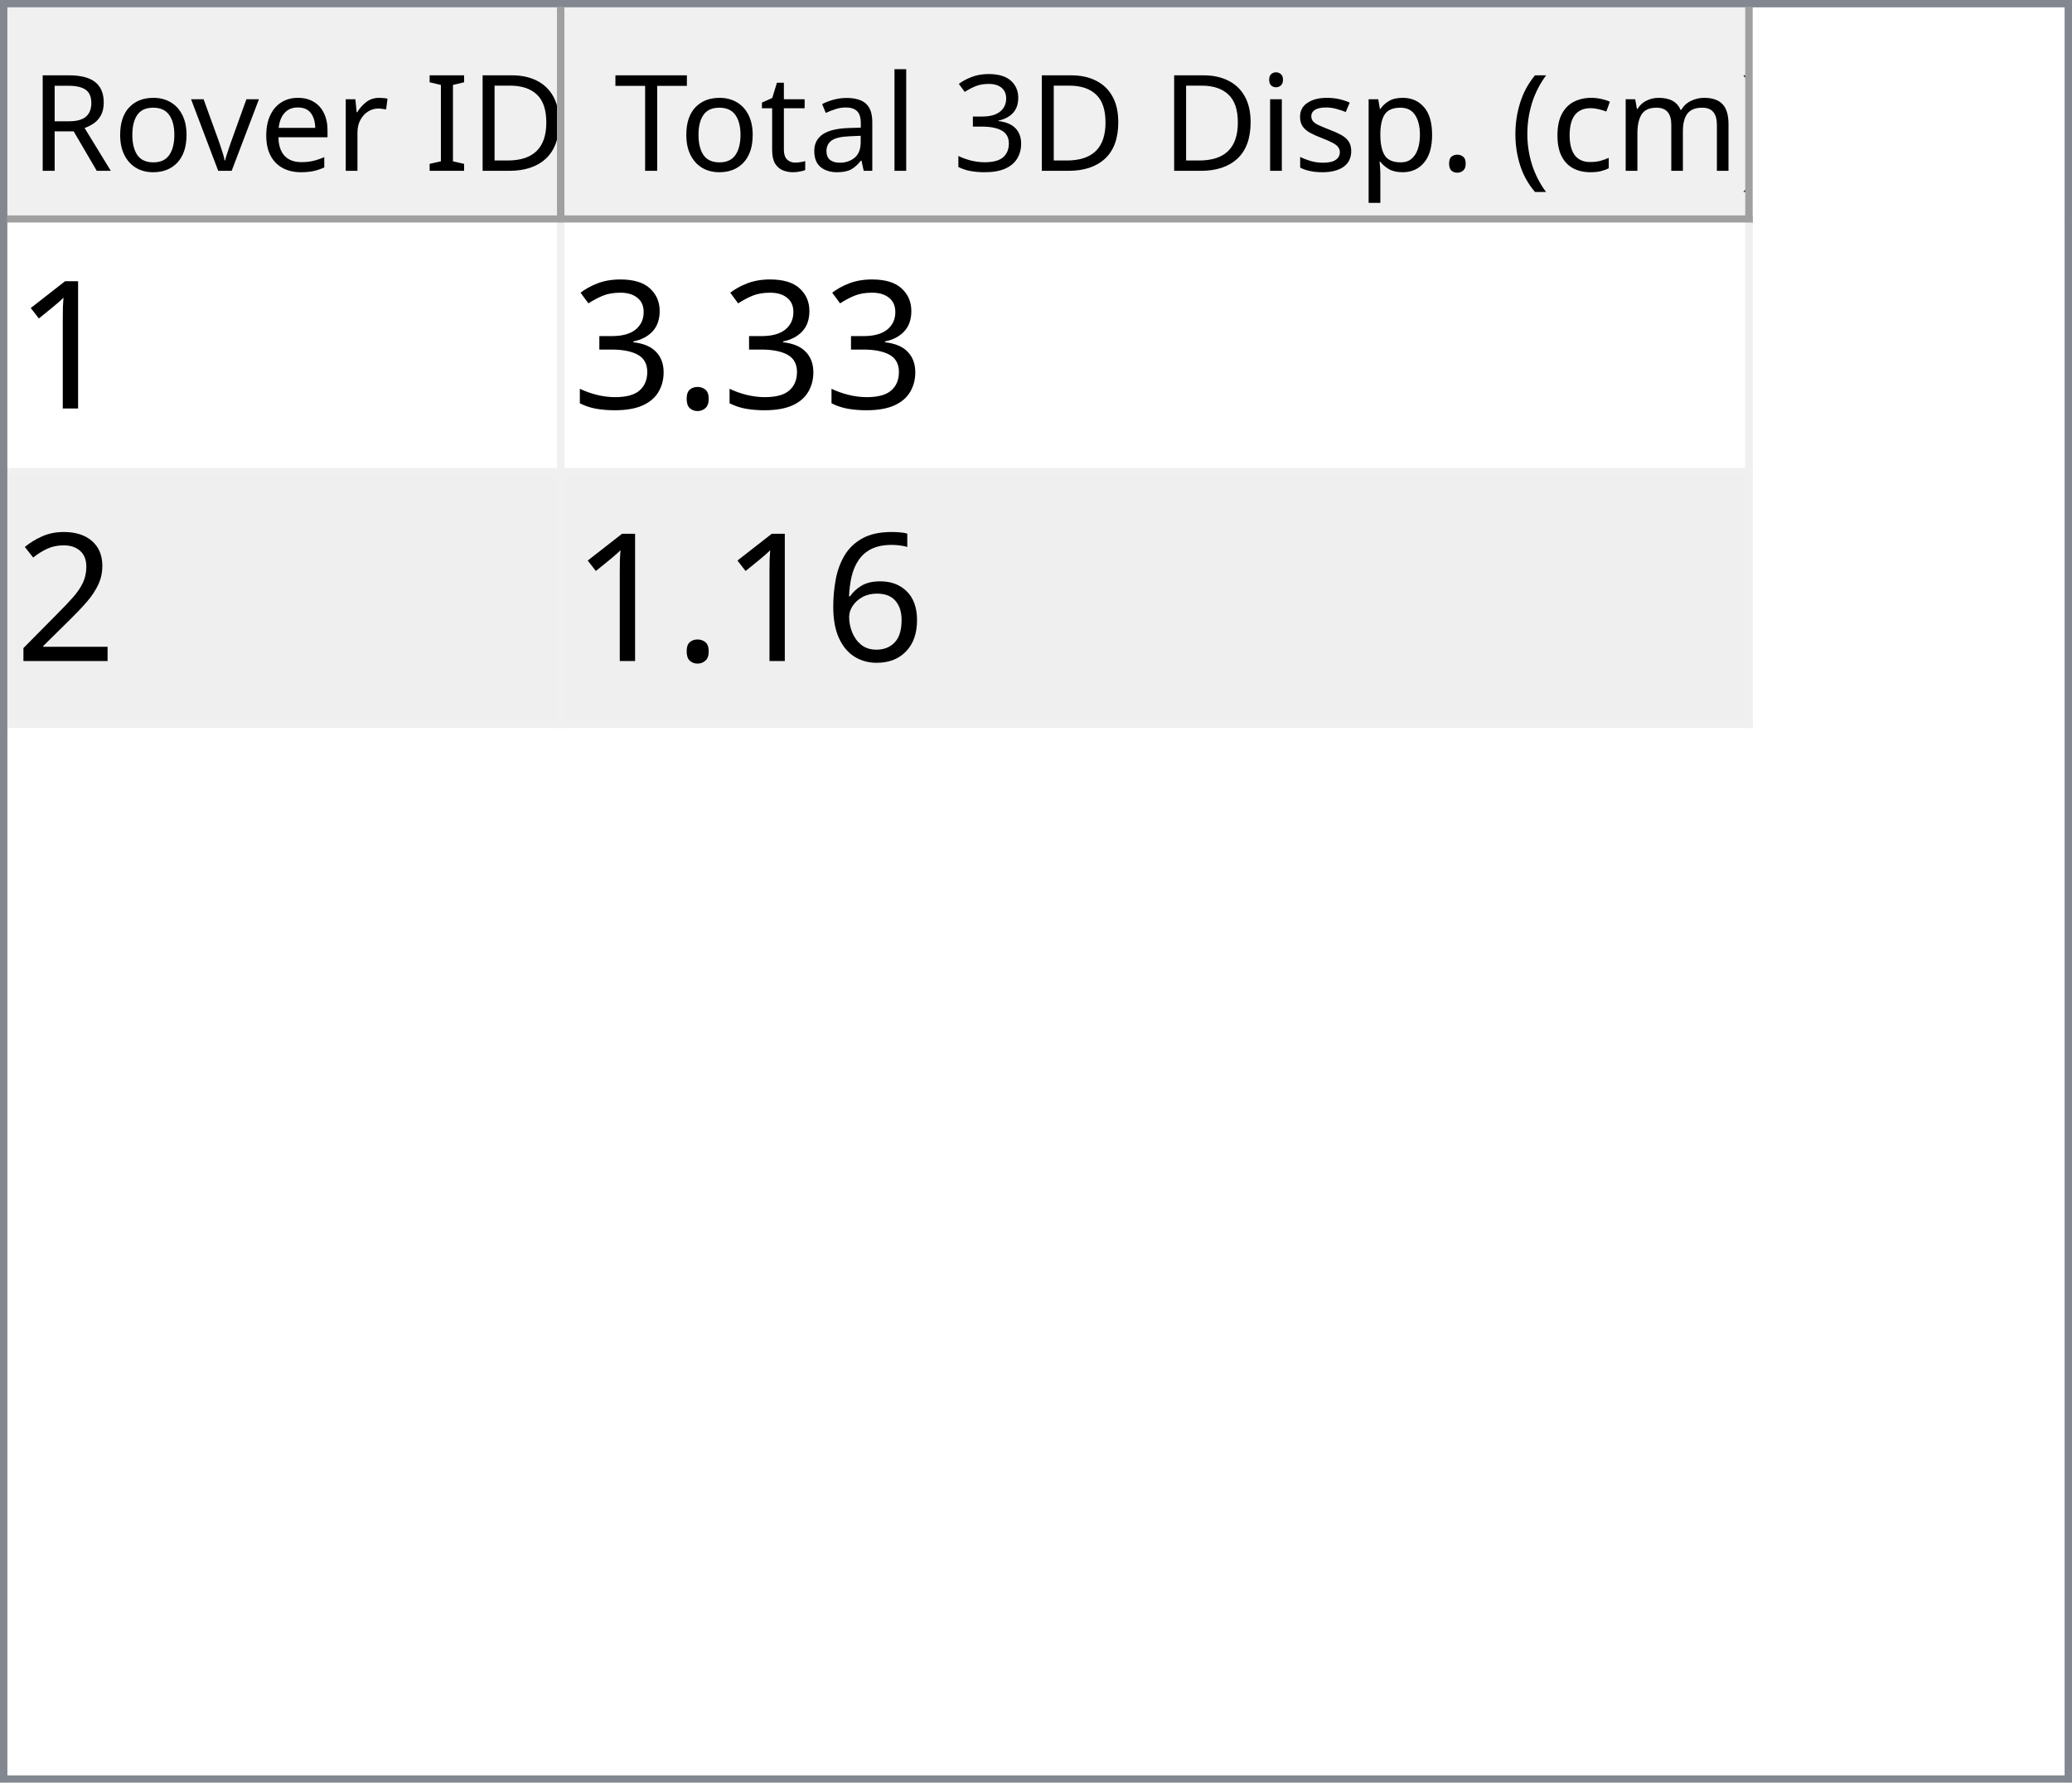
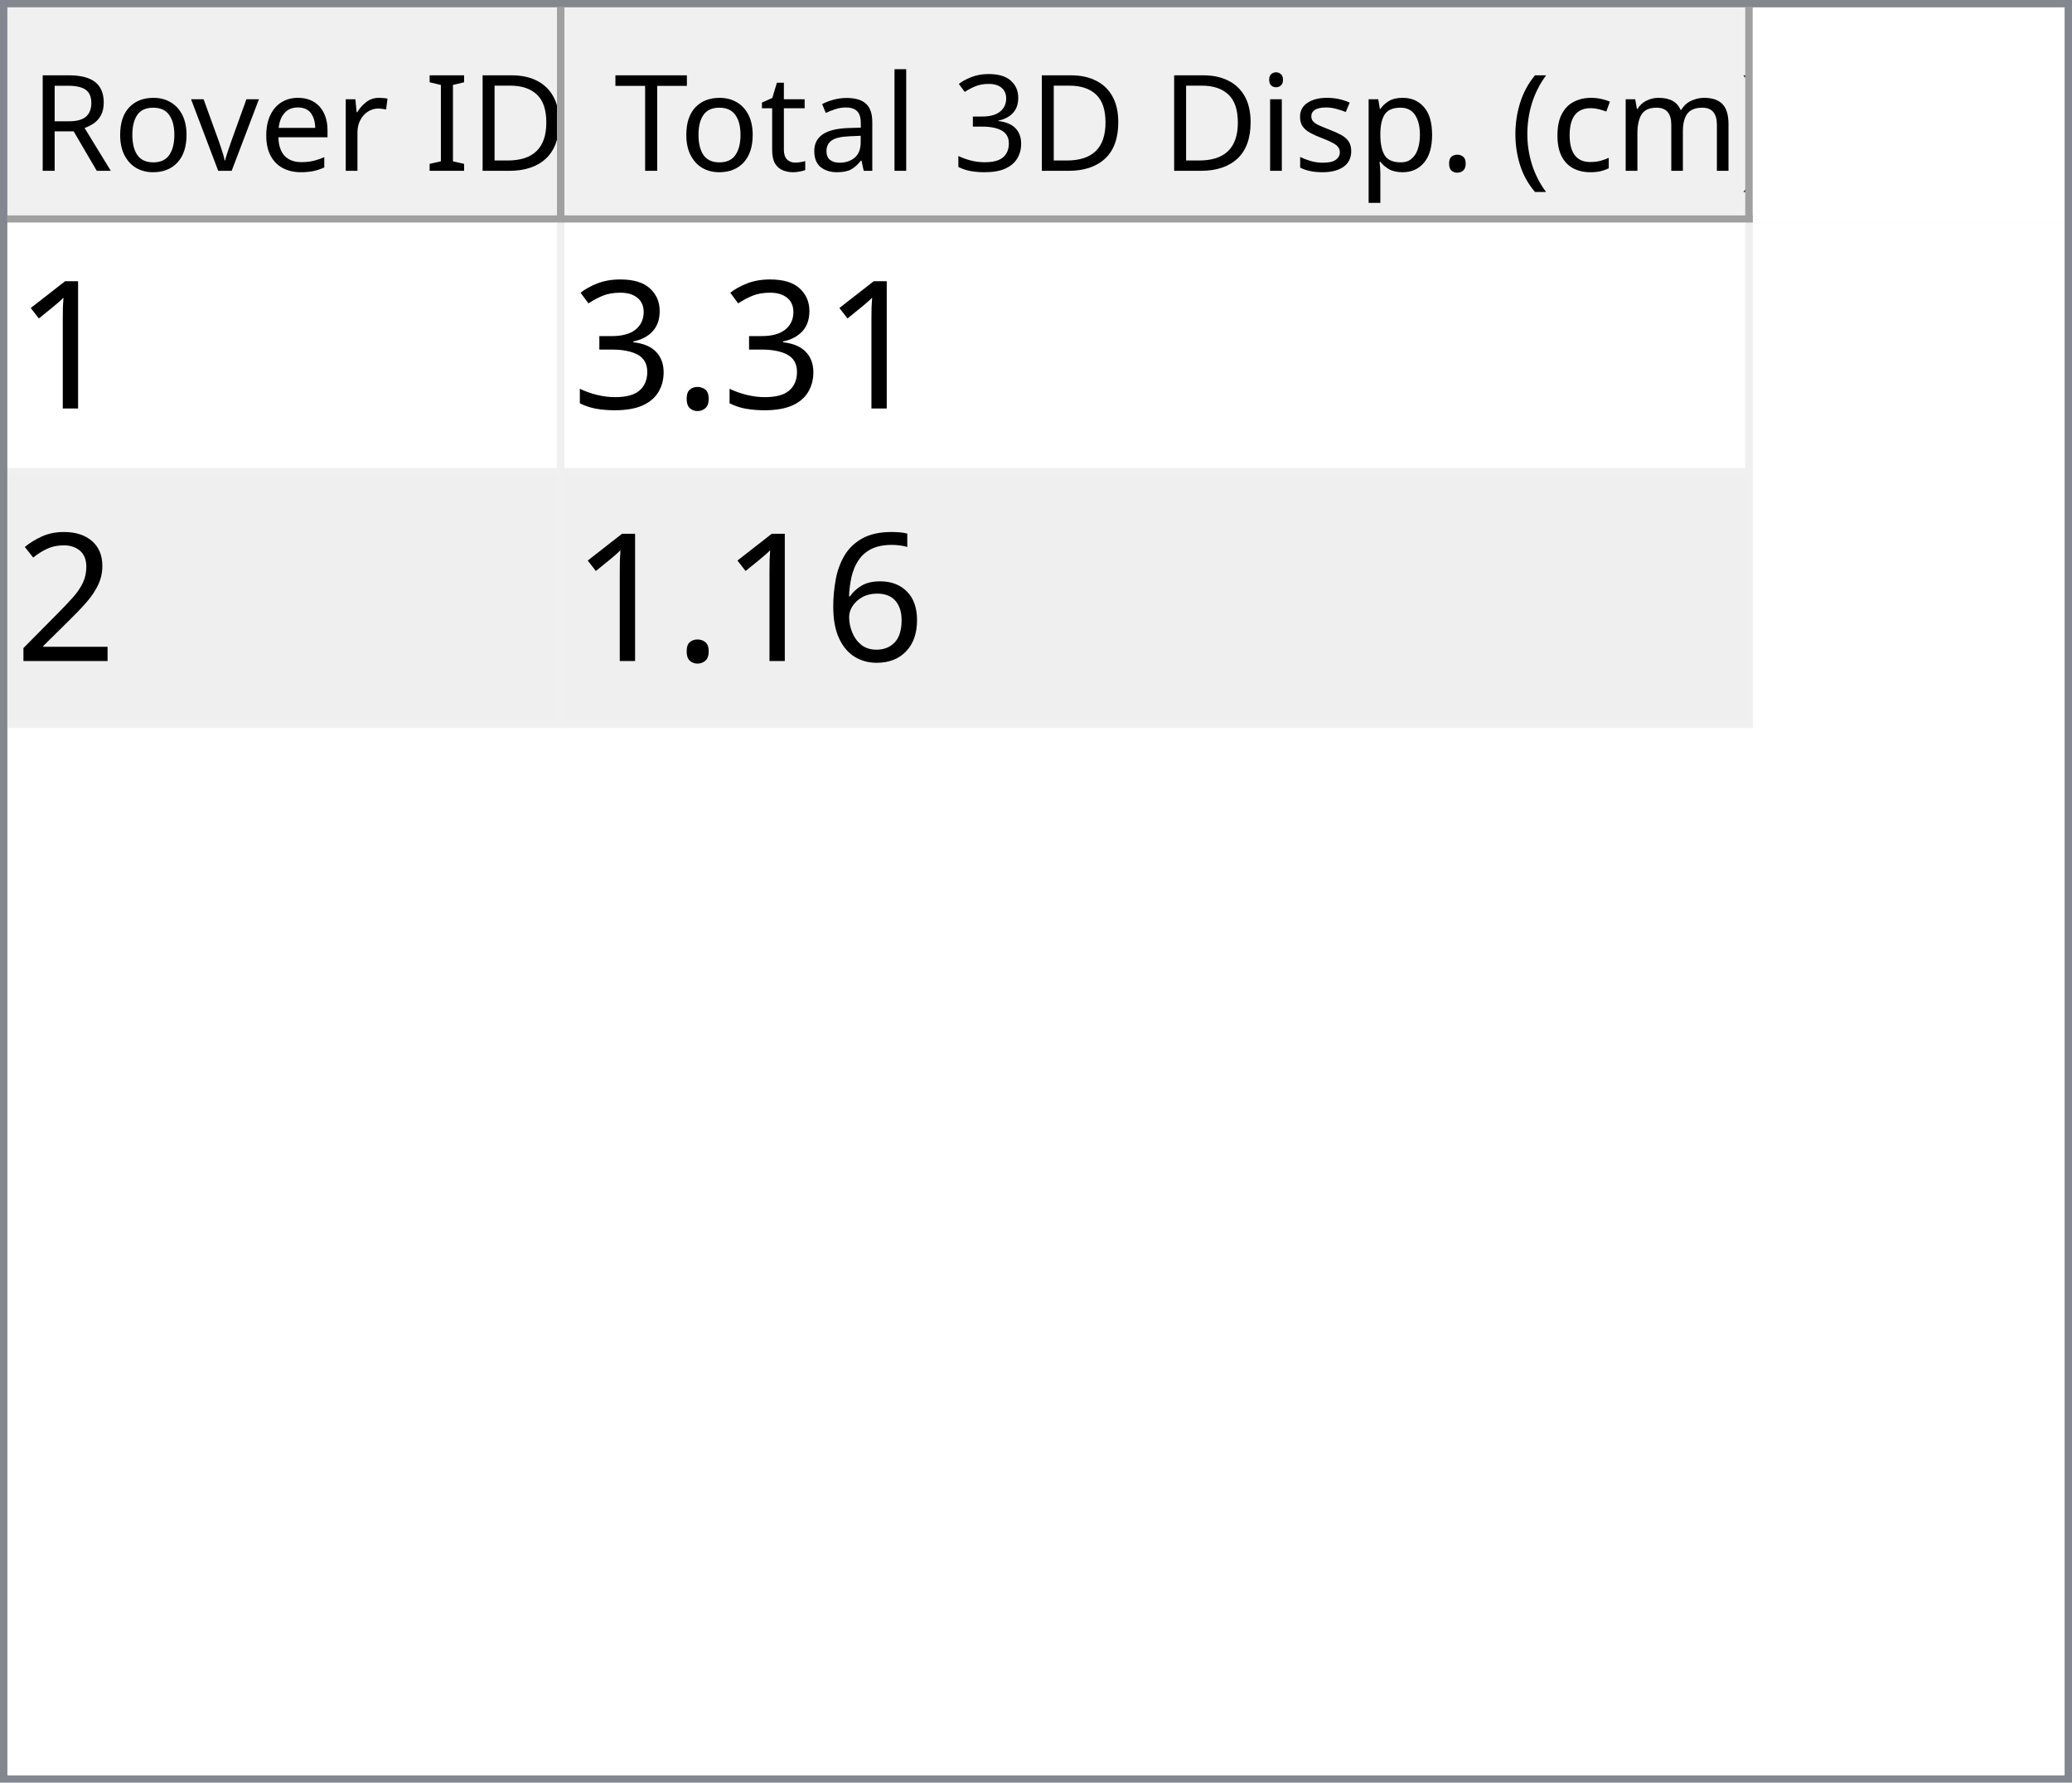
<svg xmlns="http://www.w3.org/2000/svg" style="fill-opacity:1; color-rendering:auto; color-interpolation:auto; text-rendering:auto; stroke:black; stroke-linecap:square; stroke-miterlimit:10; shape-rendering:auto; stroke-opacity:1; fill:black; stroke-dasharray:none; font-weight:normal; stroke-width:1; font-family:'Dialog'; font-style:normal; stroke-linejoin:miter; font-size:12px; stroke-dashoffset:0; image-rendering:auto;" width="279" height="240">
  <defs id="genericDefs" />
  <g>
    <defs id="defs1">
      <clipPath clipPathUnits="userSpaceOnUse" id="clipPath1">
        <path d="M0 0 L279 0 L279 240 L0 240 L0 0 Z" />
      </clipPath>
      <clipPath clipPathUnits="userSpaceOnUse" id="clipPath2">
        <path d="M0 0 L0 240 L279 240 L279 0 Z" />
      </clipPath>
      <clipPath clipPathUnits="userSpaceOnUse" id="clipPath3">
        <path d="M0 0 L0 29 L277 29 L277 0 Z" />
      </clipPath>
      <clipPath clipPathUnits="userSpaceOnUse" id="clipPath4">
        <path d="M0 0 L0 29 L75 29 L75 0 Z" />
      </clipPath>
      <clipPath clipPathUnits="userSpaceOnUse" id="clipPath5">
        <path d="M1 1 L1 28 L74 28 L74 1 Z" />
      </clipPath>
      <clipPath clipPathUnits="userSpaceOnUse" id="clipPath6">
        <path d="M0 0 L0 27 L73 27 L73 0 Z" />
      </clipPath>
      <clipPath clipPathUnits="userSpaceOnUse" id="clipPath7">
        <path d="M-0.5 -0.5 L-0.5 28.5 L74.5 28.5 L74.5 -0.5 Z" />
      </clipPath>
      <clipPath clipPathUnits="userSpaceOnUse" id="clipPath8">
        <path d="M0 0 L0 29 L160 29 L160 0 Z" />
      </clipPath>
      <clipPath clipPathUnits="userSpaceOnUse" id="clipPath9">
        <path d="M1 1 L1 28 L159 28 L159 1 Z" />
      </clipPath>
      <clipPath clipPathUnits="userSpaceOnUse" id="clipPath10">
        <path d="M0 0 L0 27 L158 27 L158 0 Z" />
      </clipPath>
      <clipPath clipPathUnits="userSpaceOnUse" id="clipPath11">
        <path d="M-0.5 -0.5 L-0.5 28.5 L159.5 28.5 L159.5 -0.5 Z" />
      </clipPath>
      <clipPath clipPathUnits="userSpaceOnUse" id="clipPath12">
        <path d="M0 0 L0 209 L277 209 L277 0 Z" />
      </clipPath>
      <clipPath clipPathUnits="userSpaceOnUse" id="clipPath13">
        <path d="M0 0 L0 68 L235 68 L235 0 Z" />
      </clipPath>
      <clipPath clipPathUnits="userSpaceOnUse" id="clipPath14">
        <path d="M-0.5 -0.5 L-0.5 67.5 L234.5 67.5 L234.5 -0.5 Z" />
      </clipPath>
      <clipPath clipPathUnits="userSpaceOnUse" id="clipPath15">
        <path d="M0 0 L0 33 L74 33 L74 0 Z" />
      </clipPath>
      <clipPath clipPathUnits="userSpaceOnUse" id="clipPath16">
        <path d="M0 0 L0 33 L159 33 L159 0 Z" />
      </clipPath>
      <font horiz-adv-x="64.551" id="font1">
        <font-face ascent="107.91" descent="25.098" units-per-em="100" style="font-style:normal; font-family:Segoe UI; font-weight:normal;" />
        <missing-glyph horiz-adv-x="64.551" d="M8.109 0 L8.109 68.266 L56.453 68.266 L56.453 0 L8.109 0 ZM15.328 7.234 L49.219 7.234 L49.219 61.031 L15.328 61.031 L15.328 7.234 Z" />
        <glyph unicode="D" horiz-adv-x="70.117" d="M9.188 0 L9.188 70.016 L28.516 70.016 Q65.531 70.016 65.531 35.891 Q65.531 19.672 55.25 9.836 Q44.969 0 27.734 0 L9.188 0 ZM17.391 62.594 L17.391 7.422 L27.828 7.422 Q41.609 7.422 49.273 14.797 Q56.938 22.172 56.938 35.688 Q56.938 62.594 28.328 62.594 L17.391 62.594 Z" />
        <glyph unicode="I" horiz-adv-x="26.611" d="M17.391 0 L9.188 0 L9.188 70.016 L17.391 70.016 L17.391 0 Z" />
        <glyph unicode=" " horiz-adv-x="27.393" d="" />
        <glyph unicode="r" horiz-adv-x="34.766" d="M34.188 41.891 Q32.078 43.5 28.125 43.5 Q23 43.5 19.555 38.672 Q16.109 33.844 16.109 25.484 L16.109 0 L8.109 0 L8.109 50 L16.109 50 L16.109 39.703 L16.312 39.703 Q18.016 44.969 21.531 47.922 Q25.047 50.875 29.391 50.875 Q32.516 50.875 34.188 50.203 L34.188 41.891 Z" />
        <glyph unicode="e" horiz-adv-x="52.295" d="M48.297 23 L12.984 23 Q13.188 14.656 17.484 10.109 Q21.781 5.562 29.297 5.562 Q37.75 5.562 44.828 11.141 L44.828 3.609 Q38.234 -1.172 27.391 -1.172 Q16.797 -1.172 10.742 5.641 Q4.688 12.453 4.688 24.812 Q4.688 36.469 11.305 43.82 Q17.922 51.172 27.734 51.172 Q37.547 51.172 42.922 44.828 Q48.297 38.484 48.297 27.203 L48.297 23 ZM40.094 29.781 Q40.047 36.719 36.75 40.578 Q33.453 44.438 27.594 44.438 Q21.922 44.438 17.969 40.383 Q14.016 36.328 13.094 29.781 L40.094 29.781 Z" />
        <glyph unicode="v" horiz-adv-x="47.9" d="M47.406 50 L27.484 0 L19.625 0 L0.688 50 L9.469 50 L22.172 13.672 Q23.578 9.672 23.922 6.688 L24.125 6.688 Q24.609 10.453 25.688 13.484 L38.969 50 L47.406 50 Z" />
        <glyph unicode="o" horiz-adv-x="58.594" d="M29 -1.172 Q17.922 -1.172 11.305 5.836 Q4.688 12.844 4.688 24.422 Q4.688 37.016 11.57 44.094 Q18.453 51.172 30.172 51.172 Q41.359 51.172 47.633 44.289 Q53.906 37.406 53.906 25.203 Q53.906 13.234 47.141 6.031 Q40.375 -1.172 29 -1.172 ZM29.594 44.438 Q21.875 44.438 17.383 39.188 Q12.891 33.938 12.891 24.703 Q12.891 15.828 17.43 10.695 Q21.969 5.562 29.594 5.562 Q37.359 5.562 41.531 10.594 Q45.703 15.625 45.703 24.906 Q45.703 34.281 41.531 39.359 Q37.359 44.438 29.594 44.438 Z" />
        <glyph unicode="R" horiz-adv-x="59.814" d="M59.375 0 L49.609 0 L37.891 19.625 Q36.281 22.359 34.766 24.289 Q33.25 26.219 31.664 27.438 Q30.078 28.656 28.25 29.219 Q26.422 29.781 24.125 29.781 L17.391 29.781 L17.391 0 L9.188 0 L9.188 70.016 L30.078 70.016 Q34.672 70.016 38.555 68.867 Q42.438 67.719 45.289 65.375 Q48.141 63.031 49.758 59.547 Q51.375 56.062 51.375 51.375 Q51.375 47.703 50.273 44.656 Q49.172 41.609 47.148 39.211 Q45.125 36.812 42.266 35.133 Q39.406 33.453 35.844 32.516 L35.844 32.328 Q37.594 31.547 38.891 30.547 Q40.188 29.547 41.359 28.18 Q42.531 26.812 43.68 25.078 Q44.828 23.344 46.234 21.047 L59.375 0 ZM17.391 62.594 L17.391 37.203 L28.516 37.203 Q31.594 37.203 34.203 38.133 Q36.812 39.062 38.719 40.797 Q40.625 42.531 41.703 45.047 Q42.781 47.562 42.781 50.688 Q42.781 56.297 39.141 59.445 Q35.5 62.594 28.609 62.594 L17.391 62.594 Z" />
        <glyph unicode=")" horiz-adv-x="30.176" d="M8.297 -15.922 L1.172 -15.922 Q16.406 2.344 16.406 26.812 Q16.406 51.469 1.078 70.016 L8.297 70.016 Q23.531 52.156 23.531 26.703 Q23.531 1.375 8.297 -15.922 Z" />
        <glyph unicode="m" horiz-adv-x="86.133" d="M79.109 0 L71.094 0 L71.094 28.719 Q71.094 37.016 68.531 40.727 Q65.969 44.438 59.906 44.438 Q54.781 44.438 51.195 39.75 Q47.609 35.062 47.609 28.516 L47.609 0 L39.594 0 L39.594 29.688 Q39.594 44.438 28.219 44.438 Q22.953 44.438 19.531 40.016 Q16.109 35.594 16.109 28.516 L16.109 0 L8.109 0 L8.109 50 L16.109 50 L16.109 42.094 L16.312 42.094 Q21.625 51.172 31.844 51.172 Q36.969 51.172 40.773 48.312 Q44.578 45.453 46 40.828 Q51.562 51.172 62.594 51.172 Q79.109 51.172 79.109 30.812 L79.109 0 Z" />
        <glyph unicode="c" horiz-adv-x="46.191" d="M42.188 2.297 Q36.422 -1.172 28.516 -1.172 Q17.828 -1.172 11.258 5.789 Q4.688 12.75 4.688 23.828 Q4.688 36.188 11.766 43.68 Q18.844 51.172 30.672 51.172 Q37.25 51.172 42.281 48.734 L42.281 40.531 Q36.719 44.438 30.375 44.438 Q22.703 44.438 17.797 38.945 Q12.891 33.453 12.891 24.516 Q12.891 15.719 17.508 10.641 Q22.125 5.562 29.891 5.562 Q36.422 5.562 42.188 9.906 L42.188 2.297 Z" />
        <glyph unicode="(" horiz-adv-x="30.176" d="M29.109 -15.922 L21.969 -15.922 Q6.844 1.375 6.844 26.703 Q6.844 52.156 21.969 70.016 L29.203 70.016 Q13.875 51.469 13.875 26.812 Q13.875 2.344 29.109 -15.922 Z" />
        <glyph unicode="." horiz-adv-x="21.68" d="M10.891 -1.078 Q8.641 -1.078 7.055 0.539 Q5.469 2.156 5.469 4.391 Q5.469 6.641 7.055 8.273 Q8.641 9.906 10.891 9.906 Q13.188 9.906 14.797 8.273 Q16.406 6.641 16.406 4.391 Q16.406 2.156 14.797 0.539 Q13.188 -1.078 10.891 -1.078 Z" />
        <glyph unicode="p" horiz-adv-x="58.789" d="M16.312 7.234 L16.109 7.234 L16.109 -23 L8.109 -23 L8.109 50 L16.109 50 L16.109 41.219 L16.312 41.219 Q22.219 51.172 33.594 51.172 Q43.266 51.172 48.688 44.461 Q54.109 37.75 54.109 26.469 Q54.109 13.922 48 6.375 Q41.891 -1.172 31.297 -1.172 Q21.578 -1.172 16.312 7.234 ZM16.109 27.391 L16.109 20.406 Q16.109 14.203 20.141 9.883 Q24.172 5.562 30.375 5.562 Q37.641 5.562 41.773 11.133 Q45.906 16.703 45.906 26.609 Q45.906 34.969 42.047 39.703 Q38.188 44.438 31.594 44.438 Q24.609 44.438 20.359 39.578 Q16.109 34.719 16.109 27.391 Z" />
        <glyph unicode="s" horiz-adv-x="42.432" d="M5.078 1.812 L5.078 10.406 Q11.625 5.562 19.484 5.562 Q30.031 5.562 30.031 12.594 Q30.031 14.594 29.125 15.992 Q28.219 17.391 26.68 18.461 Q25.141 19.531 23.07 20.383 Q21 21.234 18.609 22.172 Q15.281 23.484 12.766 24.828 Q10.25 26.172 8.57 27.859 Q6.891 29.547 6.031 31.695 Q5.172 33.844 5.172 36.719 Q5.172 40.234 6.789 42.945 Q8.406 45.656 11.086 47.484 Q13.766 49.312 17.211 50.242 Q20.656 51.172 24.312 51.172 Q30.812 51.172 35.938 48.922 L35.938 40.828 Q30.422 44.438 23.25 44.438 Q21 44.438 19.195 43.922 Q17.391 43.406 16.094 42.477 Q14.797 41.547 14.086 40.258 Q13.375 38.969 13.375 37.406 Q13.375 35.453 14.086 34.133 Q14.797 32.812 16.164 31.789 Q17.531 30.766 19.484 29.938 Q21.438 29.109 23.922 28.125 Q27.25 26.859 29.883 25.516 Q32.516 24.172 34.375 22.484 Q36.234 20.797 37.234 18.602 Q38.234 16.406 38.234 13.375 Q38.234 9.672 36.602 6.938 Q34.969 4.203 32.234 2.398 Q29.5 0.594 25.93 -0.289 Q22.359 -1.172 18.453 -1.172 Q10.75 -1.172 5.078 1.812 Z" />
        <glyph unicode="i" horiz-adv-x="24.219" d="M12.203 62.703 Q10.062 62.703 8.547 64.164 Q7.031 65.625 7.031 67.875 Q7.031 70.125 8.547 71.609 Q10.062 73.094 12.203 73.094 Q14.406 73.094 15.945 71.609 Q17.484 70.125 17.484 67.875 Q17.484 65.719 15.945 64.211 Q14.406 62.703 12.203 62.703 ZM16.109 0 L8.109 0 L8.109 50 L16.109 50 L16.109 0 Z" />
        <glyph unicode="3" horiz-adv-x="53.906" d="M46.531 19.828 Q46.531 15.094 44.75 11.211 Q42.969 7.328 39.719 4.57 Q36.469 1.812 31.93 0.297 Q27.391 -1.219 21.922 -1.219 Q11.922 -1.219 6 2.594 L6 11.188 Q13.094 5.609 22.219 5.609 Q25.875 5.609 28.828 6.539 Q31.781 7.469 33.906 9.227 Q36.031 10.984 37.18 13.477 Q38.328 15.969 38.328 19.094 Q38.328 32.812 18.797 32.812 L12.984 32.812 L12.984 39.594 L18.5 39.594 Q35.797 39.594 35.797 52.484 Q35.797 64.406 22.609 64.406 Q15.188 64.406 8.688 59.422 L8.688 67.188 Q15.375 71.188 24.609 71.188 Q29 71.188 32.57 69.969 Q36.141 68.75 38.68 66.555 Q41.219 64.359 42.609 61.281 Q44 58.203 44 54.5 Q44 40.672 30.031 36.719 L30.031 36.531 Q33.594 36.141 36.625 34.797 Q39.656 33.453 41.852 31.305 Q44.047 29.156 45.289 26.25 Q46.531 23.344 46.531 19.828 Z" />
        <glyph unicode="l" horiz-adv-x="24.219" d="M16.109 0 L8.109 0 L8.109 74.031 L16.109 74.031 L16.109 0 Z" />
        <glyph unicode="a" horiz-adv-x="50.879" d="M43.891 0 L35.891 0 L35.891 7.812 L35.688 7.812 Q30.469 -1.172 20.312 -1.172 Q12.844 -1.172 8.617 2.781 Q4.391 6.734 4.391 13.281 Q4.391 27.297 20.906 29.594 L35.891 31.688 Q35.891 44.438 25.594 44.438 Q16.547 44.438 9.281 38.281 L9.281 46.484 Q16.656 51.172 26.266 51.172 Q43.891 51.172 43.891 32.516 L43.891 0 ZM35.891 25.297 L23.828 23.641 Q18.266 22.859 15.43 20.875 Q12.594 18.891 12.594 13.875 Q12.594 10.203 15.211 7.883 Q17.828 5.562 22.172 5.562 Q28.125 5.562 32.008 9.742 Q35.891 13.922 35.891 20.312 L35.891 25.297 Z" />
        <glyph unicode="t" horiz-adv-x="33.887" d="M31.297 0.484 Q28.469 -1.078 23.828 -1.078 Q10.688 -1.078 10.688 13.578 L10.688 43.172 L2.094 43.172 L2.094 50 L10.688 50 L10.688 62.203 L18.703 64.797 L18.703 50 L31.297 50 L31.297 43.172 L18.703 43.172 L18.703 14.984 Q18.703 9.969 20.414 7.82 Q22.125 5.672 26.078 5.672 Q29.109 5.672 31.297 7.328 L31.297 0.484 Z" />
        <glyph unicode="T" horiz-adv-x="52.393" d="M50.594 62.594 L30.375 62.594 L30.375 0 L22.172 0 L22.172 62.594 L2 62.594 L2 70.016 L50.594 70.016 L50.594 62.594 Z" />
      </font>
      <font horiz-adv-x="75.0" id="font2">
        <font-face ascent="100.537" descent="21.973" units-per-em="100" style="font-style:normal; font-family:sans-serif; font-weight:normal;" />
        <missing-glyph horiz-adv-x="75.0" d="M12.5 0 L12.5 62.5 L62.5 62.5 L62.5 0 L12.5 0 ZM14.062 1.562 L60.938 1.562 L60.938 60.938 L14.062 60.938 L14.062 1.562 Z" />
        <glyph unicode="1" horiz-adv-x="55.615" d="M37.25 0 L28.469 0 L28.469 56 Q25.297 52.984 20.141 49.953 Q14.984 46.922 10.891 45.406 L10.891 53.906 Q18.266 57.375 23.781 62.305 Q29.297 67.234 31.594 71.875 L37.25 71.875 L37.25 0 Z" />
        <glyph unicode="." horiz-adv-x="27.783" d="M9.078 0 L9.078 10.016 L19.094 10.016 L19.094 0 L9.078 0 Z" />
        <glyph unicode="3" horiz-adv-x="55.615" d="M4.203 18.891 L12.984 20.062 Q14.5 12.594 18.141 9.297 Q21.781 6 27 6 Q33.203 6 37.477 10.297 Q41.75 14.594 41.75 20.953 Q41.75 27 37.797 30.93 Q33.844 34.859 27.734 34.859 Q25.25 34.859 21.531 33.891 L22.516 41.609 Q23.391 41.5 23.922 41.5 Q29.547 41.5 34.039 44.43 Q38.531 47.359 38.531 53.469 Q38.531 58.297 35.258 61.477 Q31.984 64.656 26.812 64.656 Q21.688 64.656 18.266 61.43 Q14.844 58.203 13.875 51.766 L5.078 53.328 Q6.688 62.156 12.398 67.016 Q18.109 71.875 26.609 71.875 Q32.469 71.875 37.398 69.359 Q42.328 66.844 44.945 62.5 Q47.562 58.156 47.562 53.266 Q47.562 48.641 45.07 44.828 Q42.578 41.016 37.703 38.766 Q44.047 37.312 47.562 32.695 Q51.078 28.078 51.078 21.141 Q51.078 11.766 44.242 5.25 Q37.406 -1.266 26.953 -1.266 Q17.531 -1.266 11.305 4.352 Q5.078 9.969 4.203 18.891 Z" />
        <glyph unicode="2" horiz-adv-x="55.615" d="M50.344 8.453 L50.344 0 L3.031 0 Q2.938 3.172 4.047 6.109 Q5.859 10.938 9.836 15.625 Q13.812 20.312 21.344 26.469 Q33.016 36.031 37.117 41.625 Q41.219 47.219 41.219 52.203 Q41.219 57.422 37.477 61.008 Q33.734 64.594 27.734 64.594 Q21.391 64.594 17.578 60.789 Q13.766 56.984 13.719 50.25 L4.688 51.172 Q5.609 61.281 11.664 66.578 Q17.719 71.875 27.938 71.875 Q38.234 71.875 44.242 66.164 Q50.25 60.453 50.25 52 Q50.25 47.703 48.492 43.555 Q46.734 39.406 42.656 34.812 Q38.578 30.219 29.109 22.219 Q21.188 15.578 18.945 13.211 Q16.703 10.844 15.234 8.453 L50.344 8.453 Z" />
        <glyph unicode="6" horiz-adv-x="55.615" d="M49.75 54.047 L41.016 53.375 Q39.844 58.547 37.703 60.891 Q34.125 64.656 28.906 64.656 Q24.703 64.656 21.531 62.312 Q17.391 59.281 14.992 53.469 Q12.594 47.656 12.5 36.922 Q15.672 41.75 20.266 44.094 Q24.859 46.438 29.891 46.438 Q38.672 46.438 44.852 39.969 Q51.031 33.5 51.031 23.25 Q51.031 16.5 48.125 10.719 Q45.219 4.938 40.141 1.859 Q35.062 -1.219 28.609 -1.219 Q17.625 -1.219 10.695 6.859 Q3.766 14.938 3.766 33.5 Q3.766 54.25 11.422 63.672 Q18.109 71.875 29.438 71.875 Q37.891 71.875 43.289 67.141 Q48.688 62.406 49.75 54.047 ZM13.875 23.188 Q13.875 18.656 15.797 14.508 Q17.719 10.359 21.188 8.18 Q24.656 6 28.469 6 Q34.031 6 38.039 10.492 Q42.047 14.984 42.047 22.703 Q42.047 30.125 38.086 34.398 Q34.125 38.672 28.125 38.672 Q22.172 38.672 18.023 34.398 Q13.875 30.125 13.875 23.188 Z" />
      </font>
    </defs>
    <g style="fill:white; stroke:white;">
      <rect x="0" y="0" width="279" style="clip-path:url(#clipPath1); stroke:none;" height="240" />
    </g>
    <g style="fill:white; text-rendering:optimizeSpeed; color-rendering:optimizeSpeed; image-rendering:optimizeSpeed; shape-rendering:crispEdges; stroke:white; color-interpolation:sRGB;">
      <rect x="0" width="279" height="240" y="0" style="stroke:none;" />
      <path style="stroke:none;" d="M0 240 L279 240 L279 0 L0 0 Z" />
    </g>
    <g style="fill:rgb(240,240,240); font-size:18px; font-family:'Segoe UI'; stroke:rgb(240,240,240);">
      <rect x="0" y="0" width="279" style="clip-path:url(#clipPath2); stroke:none;" height="240" />
    </g>
    <g style="fill:rgb(130,135,144); font-size:18px; font-family:'Segoe UI'; stroke:rgb(130,135,144);">
      <path d="M0 0 L279 0 L279 240 L0 240 L0 0 ZM1 1 L278 1 L278 239 L1 239 L1 1 Z" style="fill-rule:evenodd; clip-path:url(#clipPath2); stroke:none;" />
    </g>
    <g style="fill:white; font-size:18px; font-family:'Segoe UI'; stroke:white;" transform="translate(1,1)">
      <rect x="0" y="0" width="277" style="clip-path:url(#clipPath3); stroke:none;" height="29" />
    </g>
    <g style="fill:rgb(240,240,240); font-size:18px; font-family:'Segoe UI'; stroke:rgb(240,240,240);" transform="translate(1,1)">
      <rect x="0" y="0" width="75" style="clip-path:url(#clipPath4); stroke:none;" height="29" />
    </g>
    <g style="font-family:'Segoe UI'; font-size:18px;" transform="translate(2,2)">
      <text x="2" xml:space="preserve" y="21" style="clip-path:url(#clipPath6); stroke:none;">Rover ID</text>
    </g>
    <g transform="translate(1.5,1.5)" style="fill:rgb(160,160,160); font-size:18px; font-family:'Segoe UI'; stroke:rgb(160,160,160); stroke-linejoin:bevel;">
      <line x1="74" x2="74" y1="0" style="fill:none; clip-path:url(#clipPath7);" y2="28" />
    </g>
    <g transform="matrix(1,0,0,1,1,1) translate(0.5,0.5)" style="fill:rgb(160,160,160); font-size:18px; font-family:'Segoe UI'; stroke:rgb(160,160,160); stroke-linejoin:bevel;">
      <line x1="0" x2="74" y1="28" style="fill:none; clip-path:url(#clipPath7);" y2="28" />
    </g>
    <g style="fill:rgb(240,240,240); font-size:18px; font-family:'Segoe UI'; stroke:rgb(240,240,240);" transform="translate(76,1)">
      <rect x="0" y="0" width="160" style="clip-path:url(#clipPath8); stroke:none;" height="29" />
    </g>
    <g style="font-family:'Segoe UI'; font-size:18px;" transform="translate(77,2)">
      <text x="1" xml:space="preserve" y="21" style="clip-path:url(#clipPath10); stroke:none;"> Total 3D Disp. (cm)</text>
    </g>
    <g transform="translate(76.5,1.5)" style="fill:rgb(160,160,160); font-size:18px; font-family:'Segoe UI'; stroke:rgb(160,160,160); stroke-linejoin:bevel;">
      <line x1="159" x2="159" y1="0" style="fill:none; clip-path:url(#clipPath11);" y2="28" />
    </g>
    <g transform="matrix(1,0,0,1,76,1) translate(0.5,0.5)" style="fill:rgb(160,160,160); font-size:18px; font-family:'Segoe UI'; stroke:rgb(160,160,160); stroke-linejoin:bevel;">
      <line x1="0" x2="159" y1="28" style="fill:none; clip-path:url(#clipPath11);" y2="28" />
    </g>
    <g style="fill:white; font-size:18px; font-family:'Segoe UI'; stroke:white;" transform="translate(1,30)">
      <rect x="0" y="0" width="277" style="clip-path:url(#clipPath12); stroke:none;" height="209" />
    </g>
    <g style="fill:rgb(240,240,240); font-size:24px; font-family:sans-serif; stroke:rgb(240,240,240);" transform="translate(1,30)">
      <rect x="0" y="0" width="235" style="clip-path:url(#clipPath13); stroke:none;" height="68" />
      <line transform="translate(0.5,0.5)" x1="0" x2="234" y1="33" style="clip-path:url(#clipPath14); fill:none; stroke-linejoin:bevel;" y2="33" />
    </g>
    <g transform="matrix(1,0,0,1,1,30) translate(0.5,0.5)" style="fill:rgb(240,240,240); font-size:24px; font-family:sans-serif; stroke:rgb(240,240,240); stroke-linejoin:bevel;">
      <line x1="0" x2="234" y1="67" style="fill:none; clip-path:url(#clipPath14);" y2="67" />
    </g>
    <g transform="matrix(1,0,0,1,1,30) translate(0.5,0.5)" style="fill:rgb(240,240,240); font-size:24px; font-family:sans-serif; stroke:rgb(240,240,240); stroke-linejoin:bevel;">
      <line x1="74" x2="74" y1="0" style="fill:none; clip-path:url(#clipPath14);" y2="67" />
    </g>
    <g transform="matrix(1,0,0,1,1,30) translate(0.5,0.5)" style="fill:rgb(240,240,240); font-size:24px; font-family:sans-serif; stroke:rgb(240,240,240); stroke-linejoin:bevel;">
      <line x1="234" x2="234" y1="0" style="fill:none; clip-path:url(#clipPath14);" y2="67" />
    </g>
    <g style="fill:white; font-size:24px; font-family:sans-serif; stroke:white;" transform="matrix(1,0,0,1,1,30)">
      <rect x="0" y="0" width="74" style="clip-path:url(#clipPath15); stroke:none;" height="33" />
      <text x="1" y="25" style="fill:black; clip-path:url(#clipPath15); stroke:none;" xml:space="preserve">1</text>
    </g>
    <g style="fill:white; font-size:24px; font-family:sans-serif; stroke:white;" transform="matrix(1,0,0,1,1,30) translate(75,0)">
      <rect x="0" y="0" width="159" style="clip-path:url(#clipPath16); stroke:none;" height="33" />
-       <text x="1" y="25" style="fill:black; clip-path:url(#clipPath16); stroke:none;" xml:space="preserve">3.33</text>
+       <text x="1" y="25" style="fill:black; clip-path:url(#clipPath16); stroke:none;" xml:space="preserve">3.31</text>
    </g>
    <g style="fill:rgb(239,239,239); font-size:24px; font-family:sans-serif; stroke:rgb(239,239,239);" transform="matrix(1,0,0,1,1,30) translate(0,34)">
      <rect x="0" y="0" width="74" style="clip-path:url(#clipPath15); stroke:none;" height="33" />
      <text x="1" y="25" style="fill:black; clip-path:url(#clipPath15); stroke:none;" xml:space="preserve">2</text>
    </g>
    <g style="fill:rgb(239,239,239); font-size:24px; font-family:sans-serif; stroke:rgb(239,239,239);" transform="matrix(1,0,0,1,1,30) translate(75,34)">
      <rect x="0" y="0" width="159" style="clip-path:url(#clipPath16); stroke:none;" height="33" />
      <text x="1" y="25" style="fill:black; clip-path:url(#clipPath16); stroke:none;" xml:space="preserve">1.16</text>
    </g>
  </g>
</svg>
